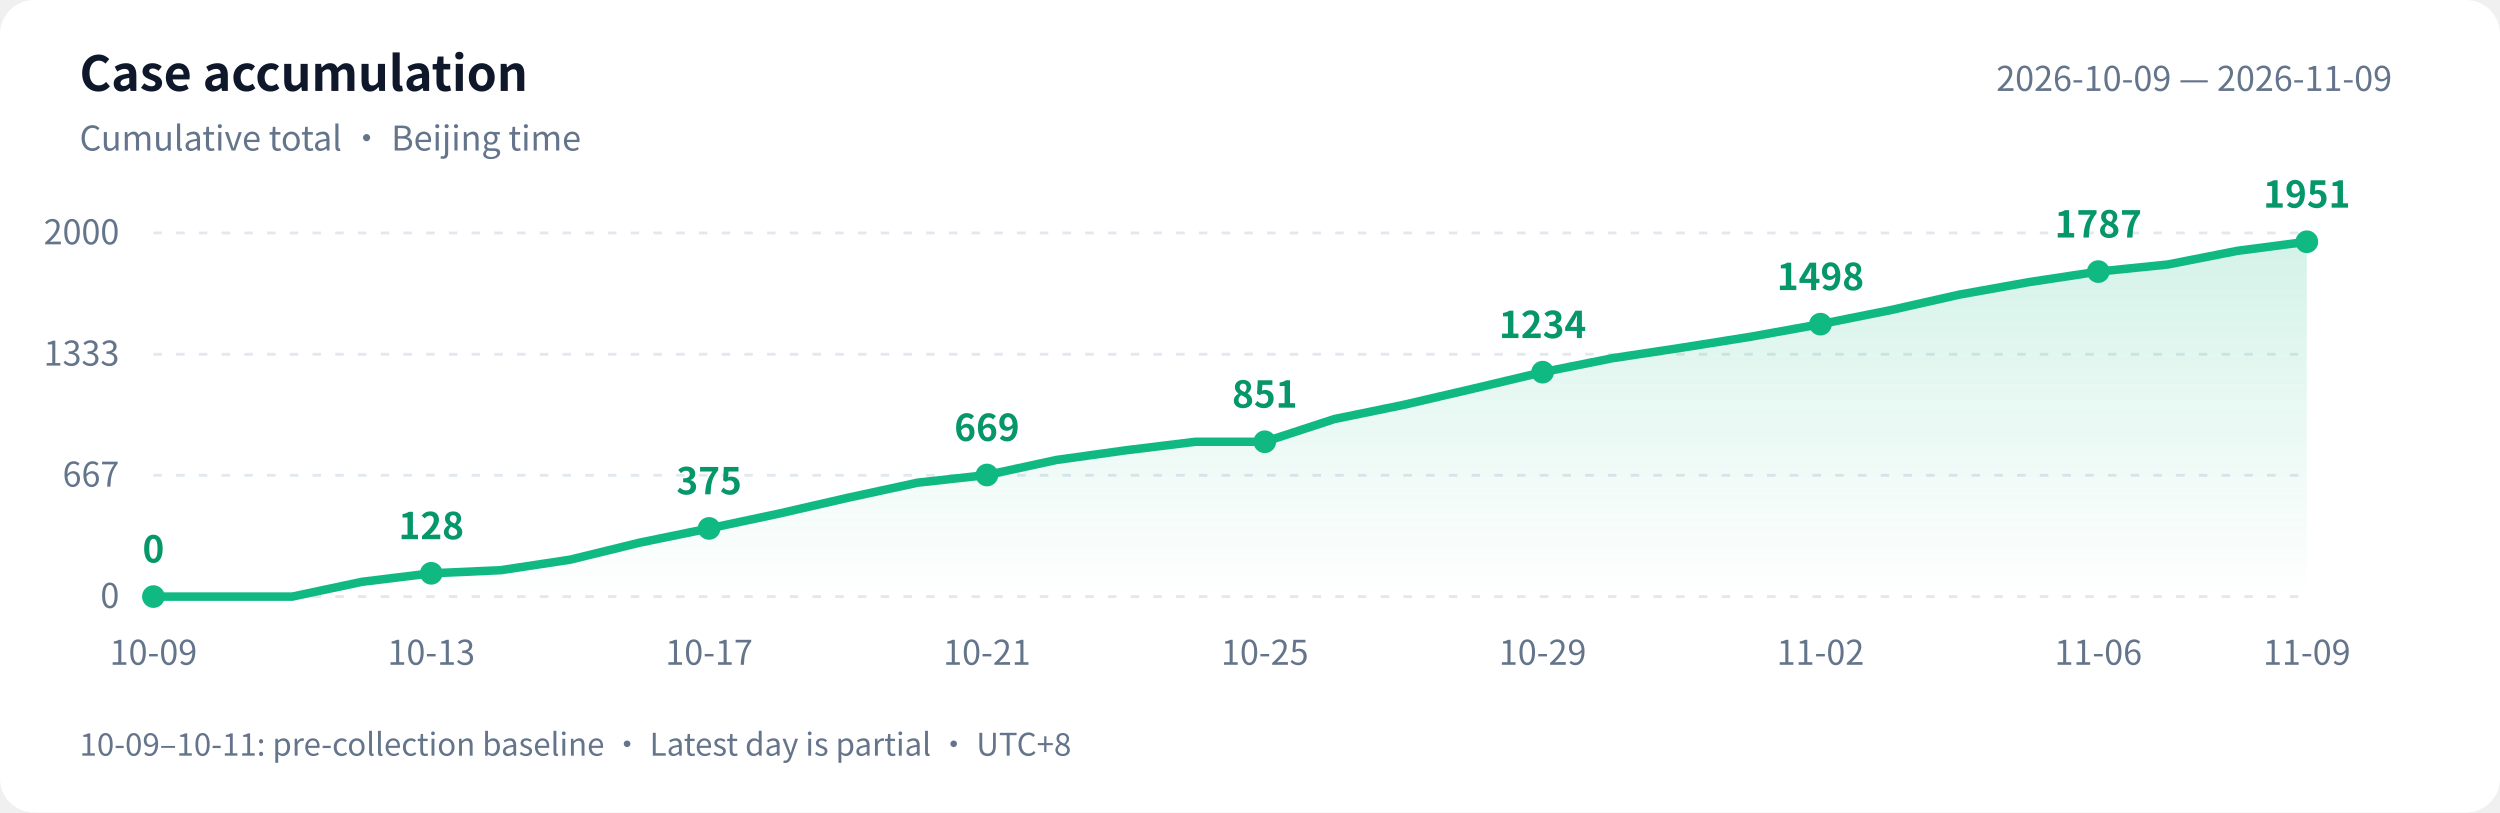
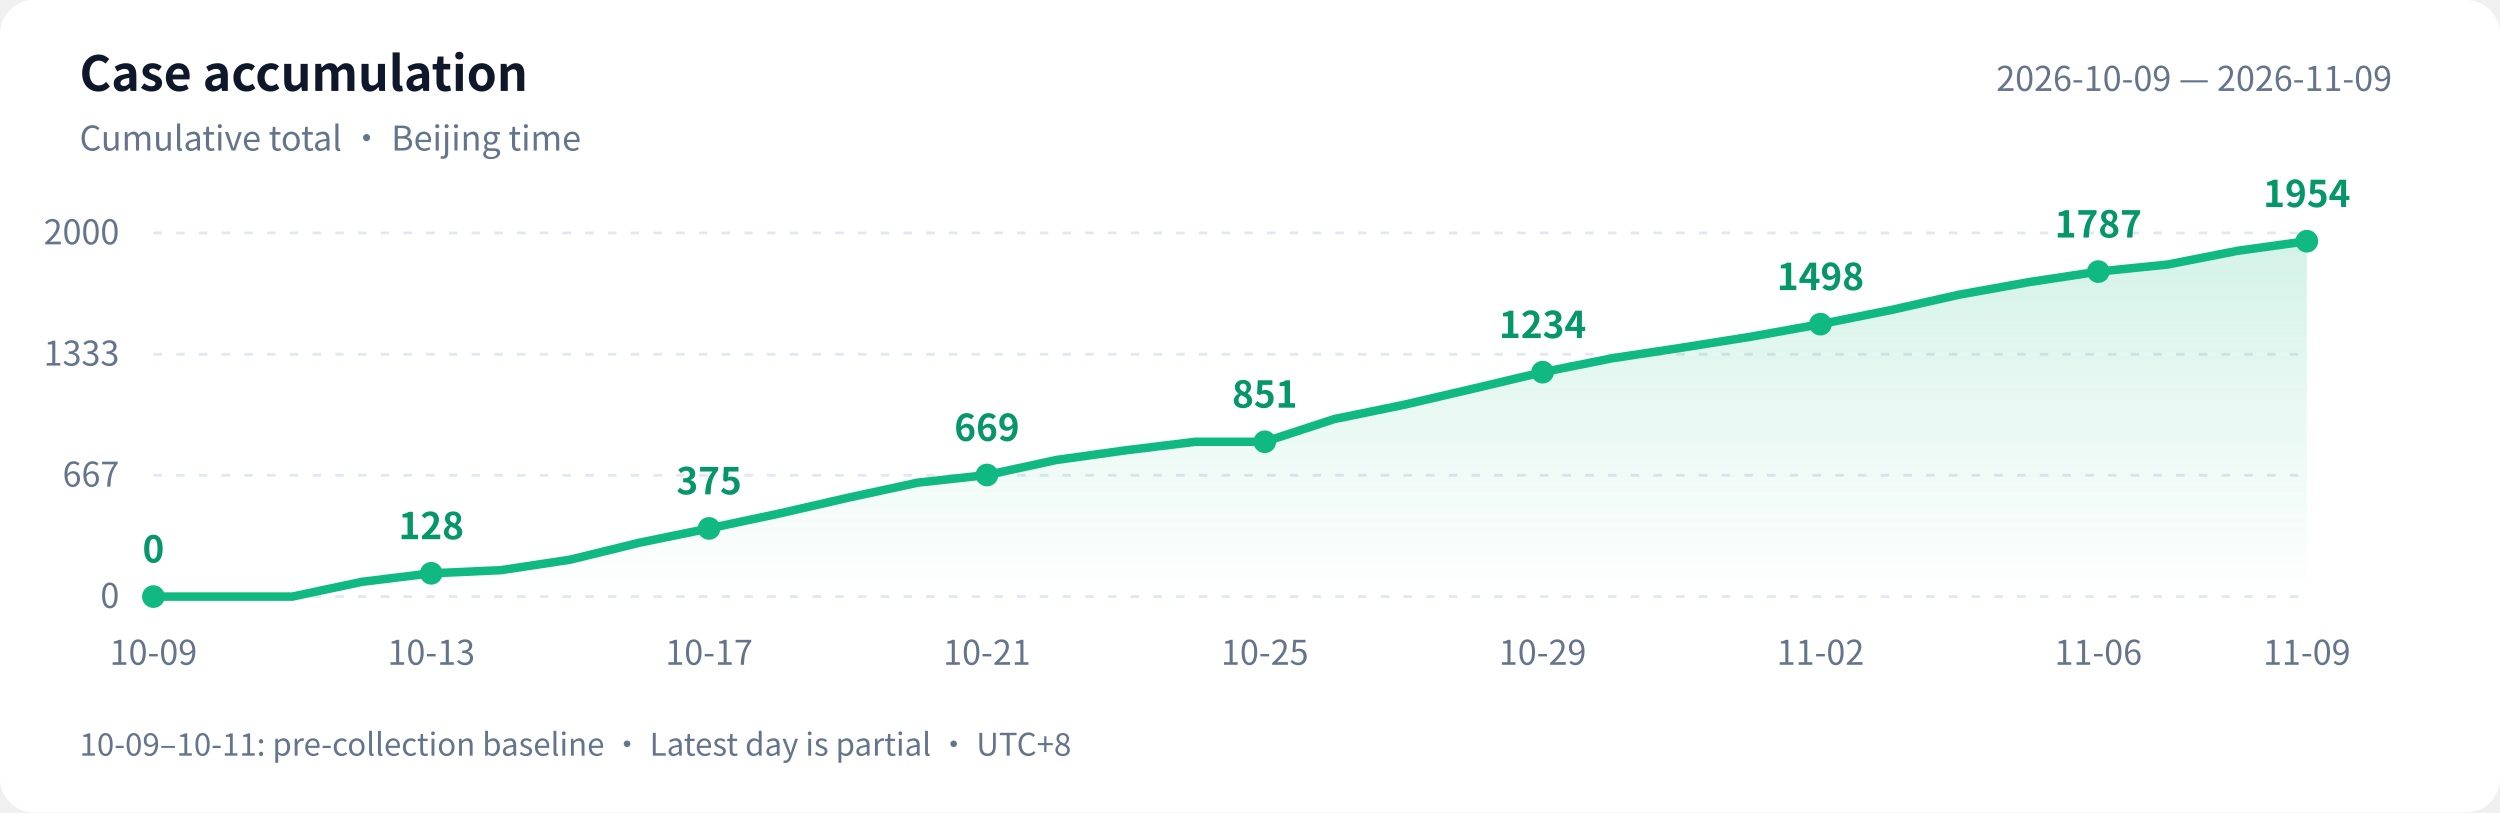
<svg xmlns="http://www.w3.org/2000/svg" width="880" height="286" viewBox="0 0 880 286" role="img" aria-labelledby="title desc">
  <defs>
    <linearGradient id="area" x1="0" y1="0" x2="0" y2="1">
      <stop offset="0" stop-color="#10b981" stop-opacity=".18" />
      <stop offset="1" stop-color="#10b981" stop-opacity="0" />
    </linearGradient>
  </defs>
  <style>text{font-family:-apple-system,BlinkMacSystemFont,"PingFang SC","Microsoft YaHei","WenQuanYi Zen Hei","Segoe UI","Noto Sans CJK SC",sans-serif;fill:#64748b;font-size:12px}.bg{fill:#fff}.heading{fill:#0f172a;font-size:17px;font-weight:600}.grid{stroke:#e2e8f0;stroke-dasharray:3 5}.value{fill:#059669;font-size:13px;font-weight:600}@media(prefers-color-scheme:dark){.bg{fill:#0d1117}text{fill:#8b949e}.heading{fill:#e6edf3}.grid{stroke:#30363d}.value{fill:#34d399}}</style>
  <rect class="bg" width="880" height="286" rx="12" />
  <text class="heading" x="28" y="32">Case accumulation</text>
  <text x="28" y="53">Cumulative total · Beijing time</text>
  <text x="842" y="32" text-anchor="end">2026-10-09 — 2026-11-09</text>
  <path class="grid" d="M 54 210.0 H 812" />
  <text x="42" y="214.0" text-anchor="end">0</text>
  <path class="grid" d="M 54 167.3 H 812" />
  <text x="42" y="171.3" text-anchor="end">667</text>
  <path class="grid" d="M 54 124.7 H 812" />
  <text x="42" y="128.7" text-anchor="end">1333</text>
  <path class="grid" d="M 54 82.0 H 812" />
  <text x="42" y="86.0" text-anchor="end">2000</text>
-   <path d="M 54 210 L 54.0 210.0 L 78.5 210.0 L 102.9 210.0 L 127.4 204.8 L 151.8 201.8 L 176.3 200.7 L 200.7 197.0 L 225.2 191.0 L 249.6 186.0 L 274.1 180.8 L 298.5 175.2 L 323.0 169.9 L 347.4 167.2 L 371.9 161.9 L 396.3 158.5 L 420.8 155.5 L 445.2 155.5 L 469.7 147.5 L 494.1 142.5 L 518.6 136.8 L 543.0 131.0 L 567.5 126.1 L 591.9 122.4 L 616.4 118.5 L 640.8 114.1 L 665.3 109.2 L 689.7 103.7 L 714.2 99.3 L 738.6 95.6 L 763.1 93.1 L 787.5 88.3 L 812.0 85.1 L 812.0 210 Z" fill="url(#area)" />
-   <polyline points="54.0,210.0 78.5,210.0 102.9,210.0 127.4,204.8 151.8,201.8 176.3,200.7 200.7,197.0 225.2,191.0 249.6,186.0 274.1,180.8 298.5,175.2 323.0,169.9 347.4,167.2 371.9,161.9 396.3,158.5 420.8,155.5 445.2,155.5 469.7,147.5 494.1,142.5 518.6,136.8 543.0,131.0 567.5,126.1 591.9,122.4 616.4,118.5 640.8,114.1 665.3,109.2 689.7,103.7 714.2,99.3 738.6,95.6 763.1,93.1 787.5,88.3 812.0,85.1" fill="none" stroke="#10b981" stroke-width="3" stroke-linejoin="round" stroke-linecap="round" />
+   <path d="M 54 210 L 54.0 210.0 L 78.5 210.0 L 102.9 210.0 L 127.4 204.8 L 151.8 201.8 L 176.3 200.7 L 200.7 197.0 L 225.2 191.0 L 249.6 186.0 L 274.1 180.8 L 298.5 175.2 L 323.0 169.9 L 347.4 167.2 L 371.9 161.9 L 396.3 158.5 L 420.8 155.5 L 445.2 155.5 L 469.7 147.5 L 494.1 142.5 L 518.6 136.8 L 543.0 131.0 L 567.5 126.1 L 591.9 122.4 L 616.4 118.5 L 640.8 114.1 L 665.3 109.2 L 689.7 103.7 L 714.2 99.3 L 738.6 95.6 L 763.1 93.1 L 787.5 88.3 L 812.0 84.9 L 812.0 210 Z" fill="url(#area)" />
+   <polyline points="54.0,210.0 78.5,210.0 102.9,210.0 127.4,204.8 151.8,201.8 176.3,200.7 200.7,197.0 225.2,191.0 249.6,186.0 274.1,180.8 298.5,175.2 323.0,169.9 347.4,167.2 371.9,161.9 396.3,158.5 420.8,155.5 445.2,155.5 469.7,147.5 494.1,142.5 518.6,136.8 543.0,131.0 567.5,126.1 591.9,122.4 616.4,118.5 640.8,114.1 665.3,109.2 689.7,103.7 714.2,99.3 738.6,95.6 763.1,93.1 787.5,88.3 812.0,84.9" fill="none" stroke="#10b981" stroke-width="3" stroke-linejoin="round" stroke-linecap="round" />
  <circle cx="54.0" cy="210.0" r="4" fill="#10b981" />
  <text class="value" x="54.0" y="198.0" text-anchor="middle">0</text>
  <text x="54.0" y="234" text-anchor="middle">10-09</text>
  <circle cx="151.8" cy="201.8" r="4" fill="#10b981" />
  <text class="value" x="151.8" y="189.8" text-anchor="middle">128</text>
  <text x="151.8" y="234" text-anchor="middle">10-13</text>
  <circle cx="249.6" cy="186.0" r="4" fill="#10b981" />
  <text class="value" x="249.6" y="174.0" text-anchor="middle">375</text>
  <text x="249.6" y="234" text-anchor="middle">10-17</text>
  <circle cx="347.4" cy="167.2" r="4" fill="#10b981" />
  <text class="value" x="347.4" y="155.2" text-anchor="middle">669</text>
  <text x="347.4" y="234" text-anchor="middle">10-21</text>
  <circle cx="445.2" cy="155.5" r="4" fill="#10b981" />
  <text class="value" x="445.2" y="143.5" text-anchor="middle">851</text>
  <text x="445.2" y="234" text-anchor="middle">10-25</text>
  <circle cx="543.0" cy="131.0" r="4" fill="#10b981" />
  <text class="value" x="543.0" y="119.0" text-anchor="middle">1234</text>
  <text x="543.0" y="234" text-anchor="middle">10-29</text>
  <circle cx="640.8" cy="114.1" r="4" fill="#10b981" />
  <text class="value" x="640.8" y="102.1" text-anchor="middle">1498</text>
  <text x="640.8" y="234" text-anchor="middle">11-02</text>
  <circle cx="738.6" cy="95.6" r="4" fill="#10b981" />
  <text class="value" x="738.6" y="83.6" text-anchor="middle">1787</text>
  <text x="738.6" y="234" text-anchor="middle">11-06</text>
-   <circle cx="812.0" cy="85.1" r="4" fill="#10b981" />
-   <text class="value" x="812.0" y="73.1" text-anchor="middle">1951</text>
+   <circle cx="812.0" cy="84.9" r="4" fill="#10b981" />
+   <text class="value" x="812.0" y="72.9" text-anchor="middle">1954</text>
  <text x="812.0" y="234" text-anchor="middle">11-09</text>
  <text x="28" y="266" style="font-size:11px">10-09–10-11: pre-collection baseline · Latest day is partial · UTC+8</text>
</svg>
